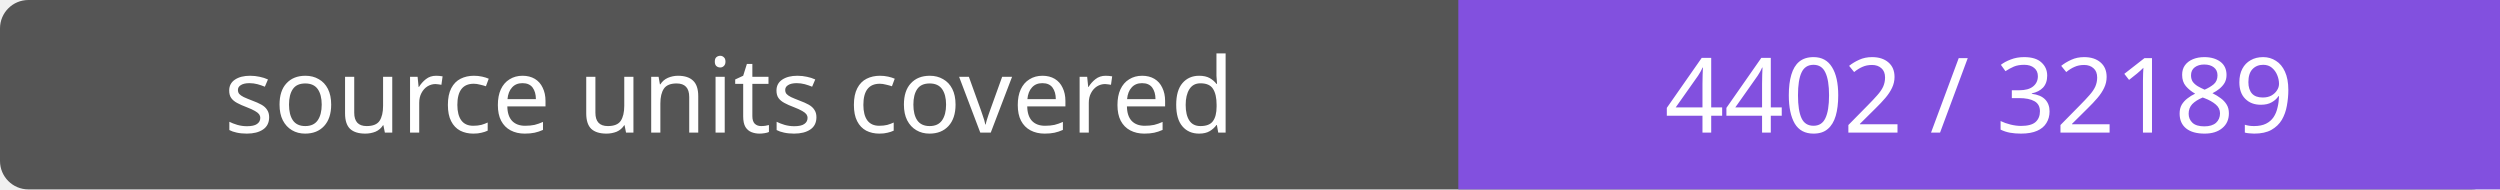
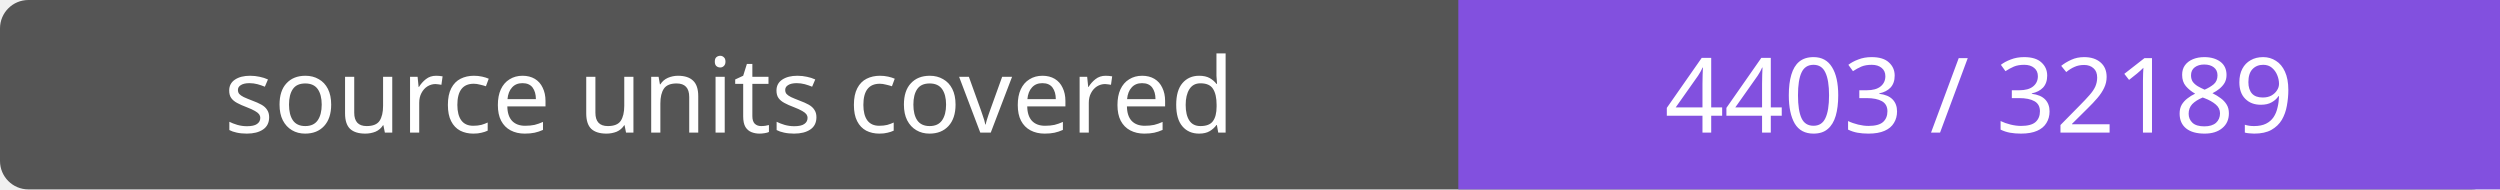
- <svg xmlns="http://www.w3.org/2000/svg" width="264" height="20" role="img" aria-label="source units covered: 4402 / 32189">
+ <svg xmlns="http://www.w3.org/2000/svg" width="264" height="20" role="img" aria-label="source units covered: 4403 / 32189">
  <rect width="264" height="20" rx="3" fill="#555" />
  <path fill="#8250df" d="M154 0h110v20H154z" />
  <g fill="#fff" text-anchor="middle" font-family="Verdana,sans-serif" font-size="11">
    <text x="77.0" y="14">source units covered</text>
-     <text x="209.0" y="14">4402 / 32189</text>
+     <text x="209.0" y="14">4403 / 32189</text>
  </g>
</svg>
